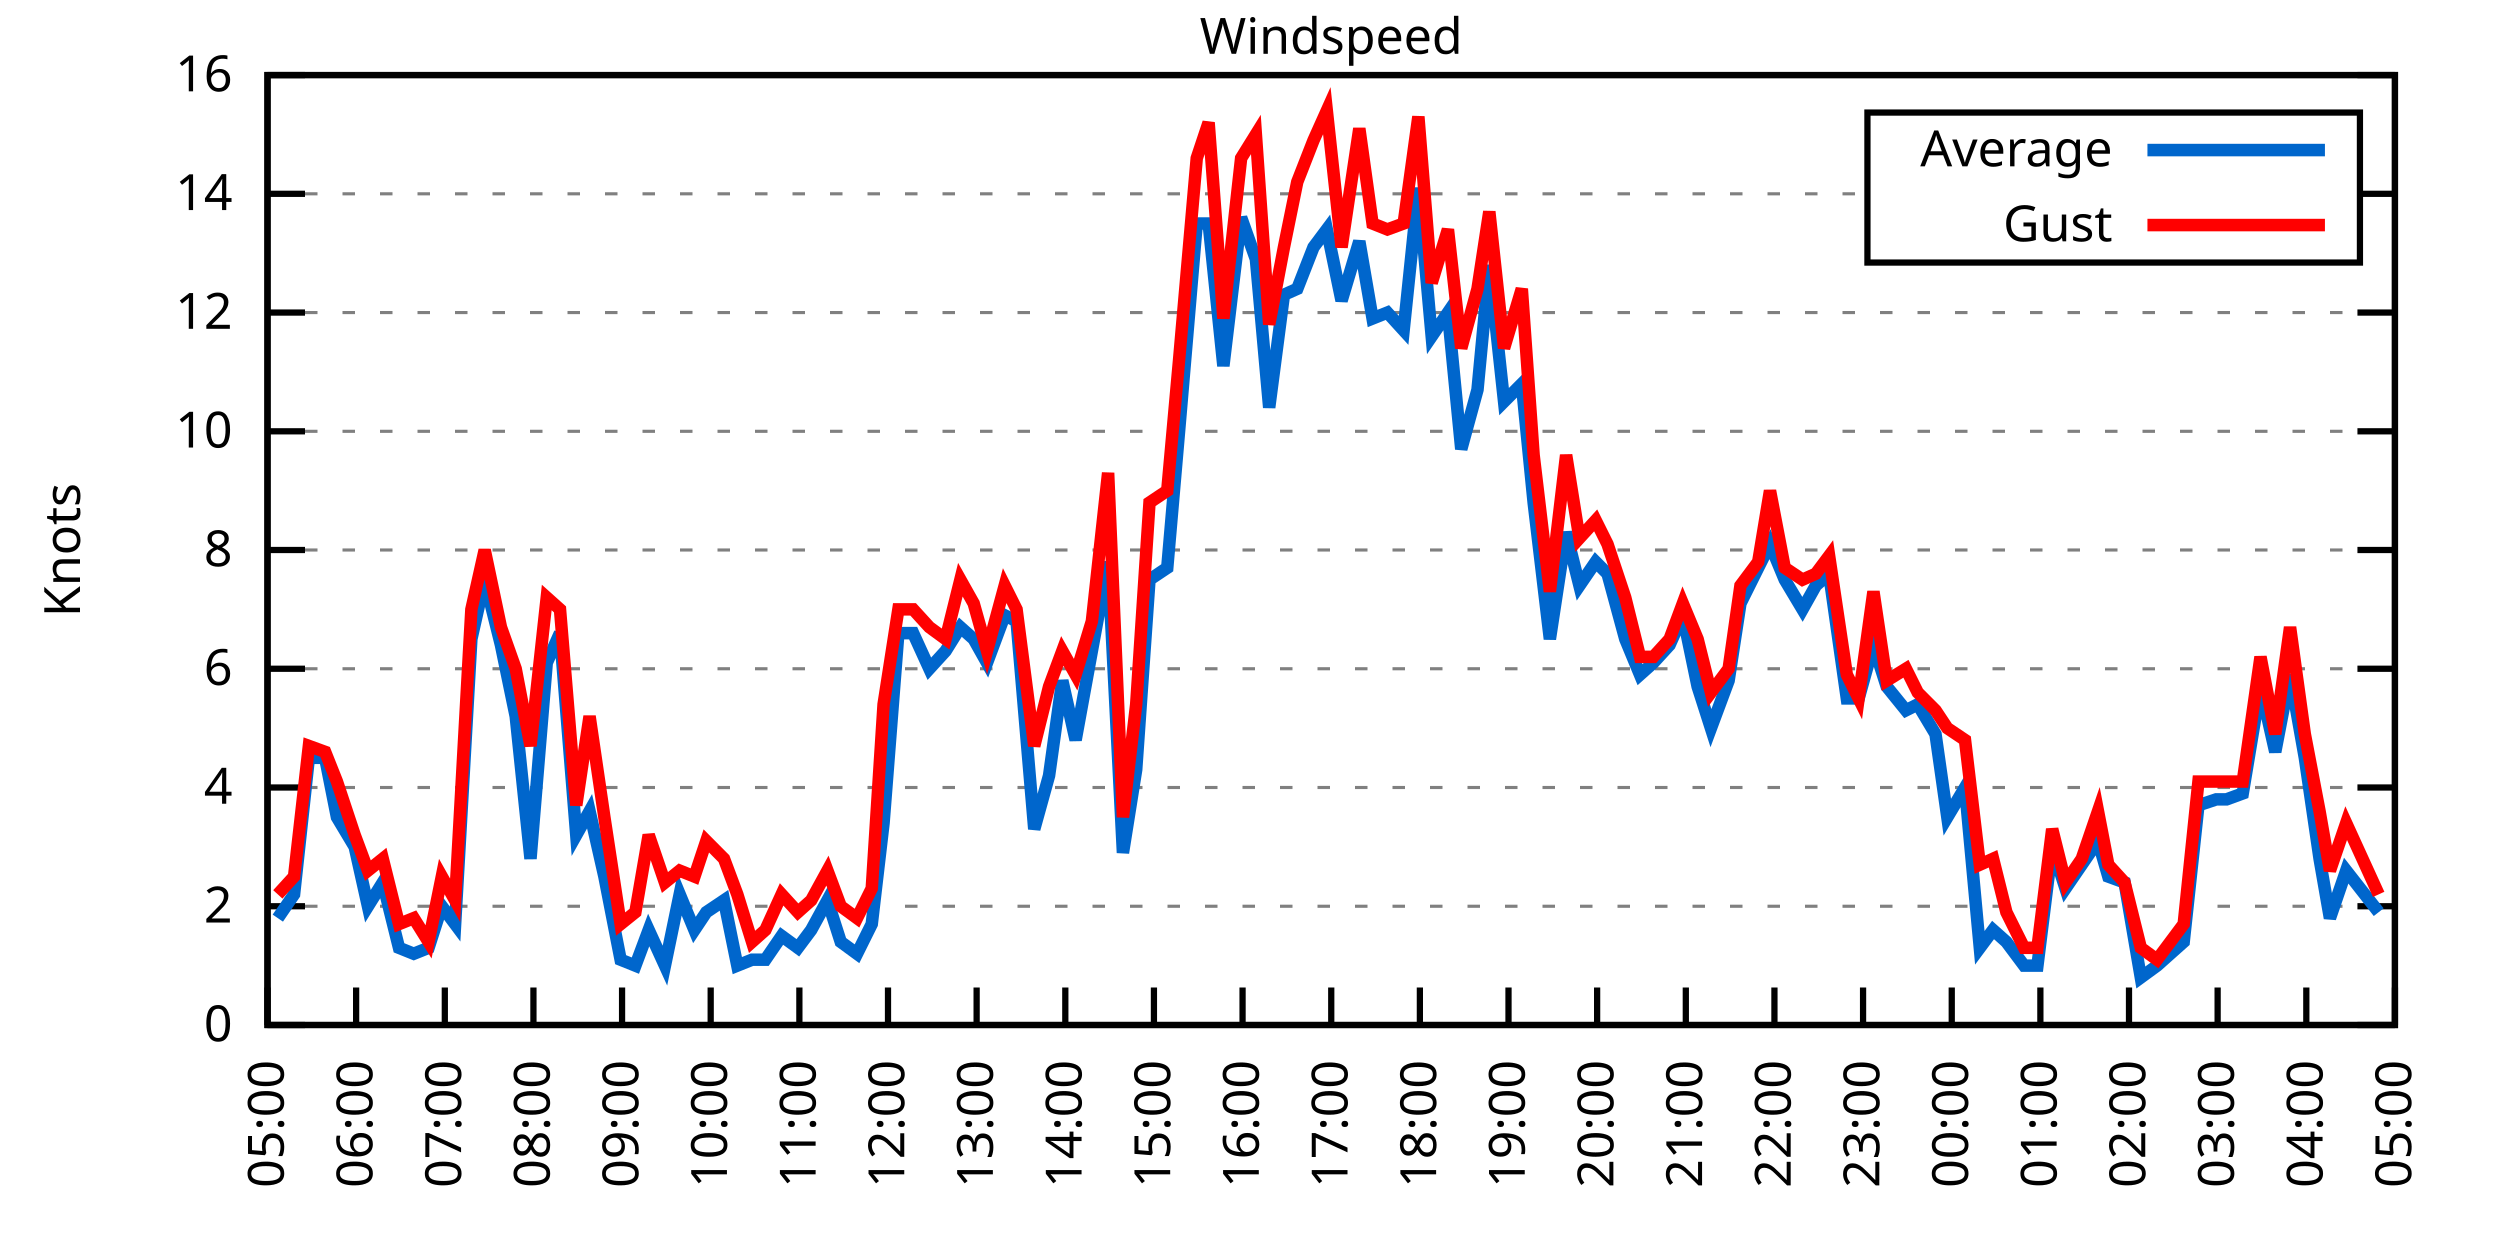
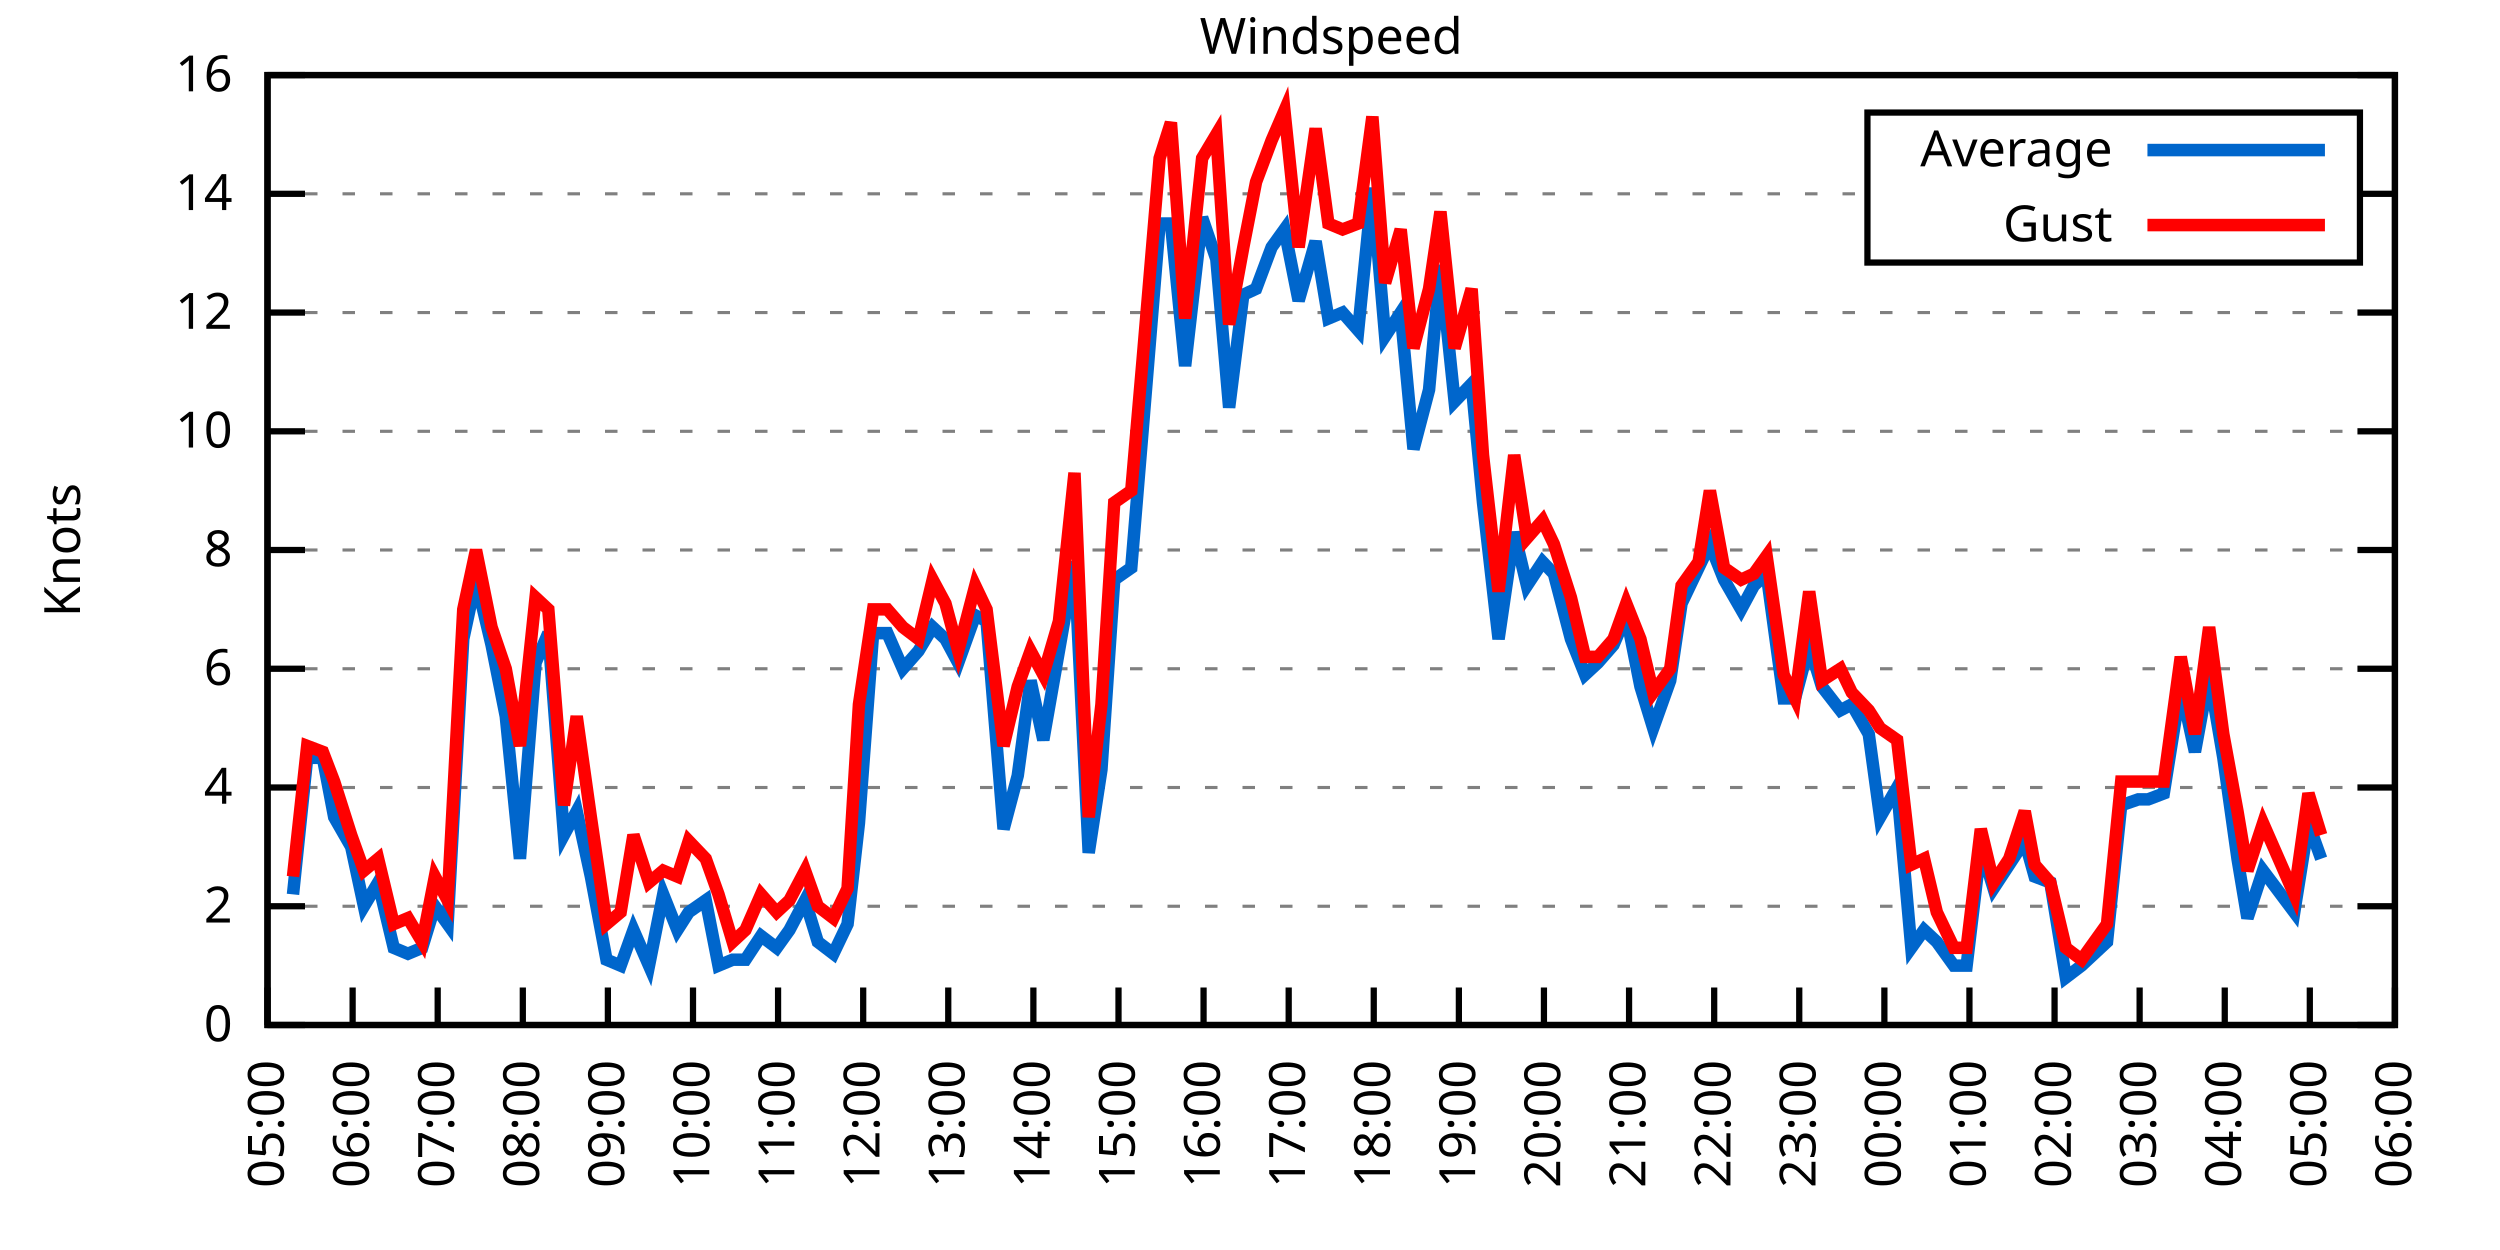
<svg xmlns="http://www.w3.org/2000/svg" xmlns:xlink="http://www.w3.org/1999/xlink" width="400" height="200" viewBox="0 0 400 200">
  <g id="gnuplot_canvas">
    <rect x="0" y="0" width="400" height="200" fill="none" />
    <defs>
      <circle id="gpDot" r="0.5" stroke-width="0.5" stroke="currentColor" />
      <path id="gpPt0" stroke-width="0.333" stroke="currentColor" d="M-1,0 h2 M0,-1 v2" />
      <path id="gpPt1" stroke-width="0.333" stroke="currentColor" d="M-1,-1 L1,1 M1,-1 L-1,1" />
      <path id="gpPt2" stroke-width="0.333" stroke="currentColor" d="M-1,0 L1,0 M0,-1 L0,1 M-1,-1 L1,1 M-1,1 L1,-1" />
      <rect id="gpPt3" stroke-width="0.333" stroke="currentColor" x="-1" y="-1" width="2" height="2" />
      <rect id="gpPt4" stroke-width="0.333" stroke="currentColor" fill="currentColor" x="-1" y="-1" width="2" height="2" />
      <circle id="gpPt5" stroke-width="0.333" stroke="currentColor" cx="0" cy="0" r="1" />
      <use xlink:href="#gpPt5" id="gpPt6" fill="currentColor" stroke="none" />
      <path id="gpPt7" stroke-width="0.333" stroke="currentColor" d="M0,-1.33 L-1.33,0.67 L1.33,0.67 z" />
      <use xlink:href="#gpPt7" id="gpPt8" fill="currentColor" stroke="none" />
      <use xlink:href="#gpPt7" id="gpPt9" stroke="currentColor" transform="rotate(180)" />
      <use xlink:href="#gpPt9" id="gpPt10" fill="currentColor" stroke="none" />
      <use xlink:href="#gpPt3" id="gpPt11" stroke="currentColor" transform="rotate(45)" />
      <use xlink:href="#gpPt11" id="gpPt12" fill="currentColor" stroke="none" />
      <path id="gpPt13" stroke-width="0.333" stroke="currentColor" d="M0,1.330 L1.265,0.411 L0.782,-1.067 L-0.782,-1.076 L-1.265,0.411 z" />
      <use xlink:href="#gpPt13" id="gpPt14" fill="currentColor" stroke="none" />
      <filter id="textbox" filterUnits="objectBoundingBox" x="0" y="0" height="1" width="1">
        <feFlood flood-color="white" flood-opacity="1" result="bgnd" />
        <feComposite in="SourceGraphic" in2="bgnd" operator="atop" />
      </filter>
      <filter id="greybox" filterUnits="objectBoundingBox" x="0" y="0" height="1" width="1">
        <feFlood flood-color="lightgrey" flood-opacity="1" result="grey" />
        <feComposite in="SourceGraphic" in2="grey" operator="atop" />
      </filter>
    </defs>
    <g fill="none" color="white" stroke="currentColor" stroke-width="1.00" stroke-linecap="butt" stroke-linejoin="miter">
</g>
    <g fill="none" color="black" stroke="currentColor" stroke-width="1.00" stroke-linecap="butt" stroke-linejoin="miter">
      <g stroke="none" shape-rendering="crispEdges">
        <polygon fill="rgb(255, 255, 255)" points="42.80,164.00 383.18,164.00 383.18,12.02 42.80,12.02 " />
      </g>
    </g>
    <g fill="none" color="black" stroke="currentColor" stroke-width="1.00" stroke-linecap="butt" stroke-linejoin="miter">
</g>
    <g fill="none" color="black" stroke="black" stroke-width="0.50" stroke-linecap="butt" stroke-linejoin="miter">
</g>
    <g fill="none" color="gray" stroke="currentColor" stroke-width="0.50" stroke-linecap="butt" stroke-linejoin="miter">
      <path stroke="gray" stroke-dasharray="2,4" class="gridline" d="M42.80,164.00 L383.19,164.00  " />
    </g>
    <g fill="none" color="gray" stroke="gray" stroke-width="1.00" stroke-linecap="butt" stroke-linejoin="miter">
</g>
    <g fill="none" color="black" stroke="currentColor" stroke-width="1.00" stroke-linecap="butt" stroke-linejoin="miter">
      <path stroke="black" d="M42.80,164.00 L48.80,164.00 M383.19,164.00 L377.19,164.00  " />
      <g transform="translate(37.20,166.60)" stroke="none" fill="black" font-family="Sans" font-size="8.00" text-anchor="end">
        <text>
          <tspan font-family="Sans"> 0</tspan>
        </text>
      </g>
    </g>
    <g fill="none" color="black" stroke="currentColor" stroke-width="1.00" stroke-linecap="butt" stroke-linejoin="miter">
</g>
    <g fill="none" color="black" stroke="black" stroke-width="0.50" stroke-linecap="butt" stroke-linejoin="miter">
</g>
    <g fill="none" color="gray" stroke="currentColor" stroke-width="0.50" stroke-linecap="butt" stroke-linejoin="miter">
      <path stroke="gray" stroke-dasharray="2,4" class="gridline" d="M42.80,145.00 L383.19,145.00  " />
    </g>
    <g fill="none" color="gray" stroke="gray" stroke-width="1.00" stroke-linecap="butt" stroke-linejoin="miter">
</g>
    <g fill="none" color="black" stroke="currentColor" stroke-width="1.00" stroke-linecap="butt" stroke-linejoin="miter">
      <path stroke="black" d="M42.80,145.00 L48.80,145.00 M383.19,145.00 L377.19,145.00  " />
      <g transform="translate(37.20,147.60)" stroke="none" fill="black" font-family="Sans" font-size="8.00" text-anchor="end">
        <text>
          <tspan font-family="Sans"> 2</tspan>
        </text>
      </g>
    </g>
    <g fill="none" color="black" stroke="currentColor" stroke-width="1.00" stroke-linecap="butt" stroke-linejoin="miter">
</g>
    <g fill="none" color="black" stroke="black" stroke-width="0.50" stroke-linecap="butt" stroke-linejoin="miter">
</g>
    <g fill="none" color="gray" stroke="currentColor" stroke-width="0.50" stroke-linecap="butt" stroke-linejoin="miter">
      <path stroke="gray" stroke-dasharray="2,4" class="gridline" d="M42.80,126.00 L383.19,126.00  " />
    </g>
    <g fill="none" color="gray" stroke="gray" stroke-width="1.00" stroke-linecap="butt" stroke-linejoin="miter">
</g>
    <g fill="none" color="black" stroke="currentColor" stroke-width="1.00" stroke-linecap="butt" stroke-linejoin="miter">
      <path stroke="black" d="M42.80,126.00 L48.80,126.00 M383.19,126.00 L377.19,126.00  " />
      <g transform="translate(37.20,128.60)" stroke="none" fill="black" font-family="Sans" font-size="8.00" text-anchor="end">
        <text>
          <tspan font-family="Sans"> 4</tspan>
        </text>
      </g>
    </g>
    <g fill="none" color="black" stroke="currentColor" stroke-width="1.00" stroke-linecap="butt" stroke-linejoin="miter">
</g>
    <g fill="none" color="black" stroke="black" stroke-width="0.50" stroke-linecap="butt" stroke-linejoin="miter">
</g>
    <g fill="none" color="gray" stroke="currentColor" stroke-width="0.50" stroke-linecap="butt" stroke-linejoin="miter">
      <path stroke="gray" stroke-dasharray="2,4" class="gridline" d="M42.80,107.00 L383.19,107.00  " />
    </g>
    <g fill="none" color="gray" stroke="gray" stroke-width="1.00" stroke-linecap="butt" stroke-linejoin="miter">
</g>
    <g fill="none" color="black" stroke="currentColor" stroke-width="1.00" stroke-linecap="butt" stroke-linejoin="miter">
      <path stroke="black" d="M42.80,107.00 L48.80,107.00 M383.19,107.00 L377.19,107.00  " />
      <g transform="translate(37.20,109.60)" stroke="none" fill="black" font-family="Sans" font-size="8.00" text-anchor="end">
        <text>
          <tspan font-family="Sans"> 6</tspan>
        </text>
      </g>
    </g>
    <g fill="none" color="black" stroke="currentColor" stroke-width="1.00" stroke-linecap="butt" stroke-linejoin="miter">
</g>
    <g fill="none" color="black" stroke="black" stroke-width="0.50" stroke-linecap="butt" stroke-linejoin="miter">
</g>
    <g fill="none" color="gray" stroke="currentColor" stroke-width="0.50" stroke-linecap="butt" stroke-linejoin="miter">
      <path stroke="gray" stroke-dasharray="2,4" class="gridline" d="M42.80,88.00 L383.19,88.00  " />
    </g>
    <g fill="none" color="gray" stroke="gray" stroke-width="1.00" stroke-linecap="butt" stroke-linejoin="miter">
</g>
    <g fill="none" color="black" stroke="currentColor" stroke-width="1.00" stroke-linecap="butt" stroke-linejoin="miter">
      <path stroke="black" d="M42.80,88.00 L48.80,88.00 M383.19,88.00 L377.19,88.00  " />
      <g transform="translate(37.20,90.60)" stroke="none" fill="black" font-family="Sans" font-size="8.00" text-anchor="end">
        <text>
          <tspan font-family="Sans"> 8</tspan>
        </text>
      </g>
    </g>
    <g fill="none" color="black" stroke="currentColor" stroke-width="1.00" stroke-linecap="butt" stroke-linejoin="miter">
</g>
    <g fill="none" color="black" stroke="black" stroke-width="0.50" stroke-linecap="butt" stroke-linejoin="miter">
</g>
    <g fill="none" color="gray" stroke="currentColor" stroke-width="0.50" stroke-linecap="butt" stroke-linejoin="miter">
      <path stroke="gray" stroke-dasharray="2,4" class="gridline" d="M42.80,69.01 L383.19,69.01  " />
    </g>
    <g fill="none" color="gray" stroke="gray" stroke-width="1.00" stroke-linecap="butt" stroke-linejoin="miter">
</g>
    <g fill="none" color="black" stroke="currentColor" stroke-width="1.00" stroke-linecap="butt" stroke-linejoin="miter">
      <path stroke="black" d="M42.80,69.01 L48.80,69.01 M383.19,69.01 L377.19,69.01  " />
      <g transform="translate(37.20,71.61)" stroke="none" fill="black" font-family="Sans" font-size="8.00" text-anchor="end">
        <text>
          <tspan font-family="Sans"> 10</tspan>
        </text>
      </g>
    </g>
    <g fill="none" color="black" stroke="currentColor" stroke-width="1.00" stroke-linecap="butt" stroke-linejoin="miter">
</g>
    <g fill="none" color="black" stroke="black" stroke-width="0.50" stroke-linecap="butt" stroke-linejoin="miter">
</g>
    <g fill="none" color="gray" stroke="currentColor" stroke-width="0.50" stroke-linecap="butt" stroke-linejoin="miter">
      <path stroke="gray" stroke-dasharray="2,4" class="gridline" d="M42.80,50.01 L383.19,50.01  " />
    </g>
    <g fill="none" color="gray" stroke="gray" stroke-width="1.00" stroke-linecap="butt" stroke-linejoin="miter">
</g>
    <g fill="none" color="black" stroke="currentColor" stroke-width="1.00" stroke-linecap="butt" stroke-linejoin="miter">
      <path stroke="black" d="M42.80,50.01 L48.80,50.01 M383.19,50.01 L377.19,50.01  " />
      <g transform="translate(37.20,52.61)" stroke="none" fill="black" font-family="Sans" font-size="8.00" text-anchor="end">
        <text>
          <tspan font-family="Sans"> 12</tspan>
        </text>
      </g>
    </g>
    <g fill="none" color="black" stroke="currentColor" stroke-width="1.00" stroke-linecap="butt" stroke-linejoin="miter">
</g>
    <g fill="none" color="black" stroke="black" stroke-width="0.50" stroke-linecap="butt" stroke-linejoin="miter">
</g>
    <g fill="none" color="gray" stroke="currentColor" stroke-width="0.50" stroke-linecap="butt" stroke-linejoin="miter">
      <path stroke="gray" stroke-dasharray="2,4" class="gridline" d="M42.80,31.01 L298.79,31.01 M377.59,31.01 L383.19,31.01  " />
    </g>
    <g fill="none" color="gray" stroke="gray" stroke-width="1.00" stroke-linecap="butt" stroke-linejoin="miter">
</g>
    <g fill="none" color="black" stroke="currentColor" stroke-width="1.00" stroke-linecap="butt" stroke-linejoin="miter">
      <path stroke="black" d="M42.80,31.01 L48.80,31.01 M383.19,31.01 L377.19,31.01  " />
      <g transform="translate(37.20,33.61)" stroke="none" fill="black" font-family="Sans" font-size="8.00" text-anchor="end">
        <text>
          <tspan font-family="Sans"> 14</tspan>
        </text>
      </g>
    </g>
    <g fill="none" color="black" stroke="currentColor" stroke-width="1.00" stroke-linecap="butt" stroke-linejoin="miter">
</g>
    <g fill="none" color="black" stroke="black" stroke-width="0.50" stroke-linecap="butt" stroke-linejoin="miter">
</g>
    <g fill="none" color="gray" stroke="currentColor" stroke-width="0.50" stroke-linecap="butt" stroke-linejoin="miter">
      <path stroke="gray" stroke-dasharray="2,4" class="gridline" d="M42.80,12.01 L383.19,12.01  " />
    </g>
    <g fill="none" color="gray" stroke="gray" stroke-width="1.00" stroke-linecap="butt" stroke-linejoin="miter">
</g>
    <g fill="none" color="black" stroke="currentColor" stroke-width="1.00" stroke-linecap="butt" stroke-linejoin="miter">
      <path stroke="black" d="M42.80,12.01 L48.80,12.01 M383.19,12.01 L377.19,12.01  " />
      <g transform="translate(37.20,14.61)" stroke="none" fill="black" font-family="Sans" font-size="8.00" text-anchor="end">
        <text>
          <tspan font-family="Sans"> 16</tspan>
        </text>
      </g>
    </g>
    <g fill="none" color="black" stroke="currentColor" stroke-width="1.00" stroke-linecap="butt" stroke-linejoin="miter">
      <path stroke="black" d="M42.80,164.00 L42.80,158.00  " />
      <g transform="translate(45.40,169.60) rotate(270.00)" stroke="none" fill="black" font-family="Sans" font-size="8.00" text-anchor="end">
        <text>
          <tspan font-family="Sans">05:00</tspan>
        </text>
      </g>
    </g>
    <g fill="none" color="black" stroke="currentColor" stroke-width="1.00" stroke-linecap="butt" stroke-linejoin="miter">
-       <path stroke="black" d="M56.98,164.00 L56.98,158.00  " />
-       <g transform="translate(59.58,169.60) rotate(270.00)" stroke="none" fill="black" font-family="Sans" font-size="8.00" text-anchor="end">
+       <path stroke="black" d="M56.42,164.00 L56.42,158.00  " />
+       <g transform="translate(59.02,169.60) rotate(270.00)" stroke="none" fill="black" font-family="Sans" font-size="8.00" text-anchor="end">
        <text>
          <tspan font-family="Sans">06:00</tspan>
        </text>
      </g>
    </g>
    <g fill="none" color="black" stroke="currentColor" stroke-width="1.00" stroke-linecap="butt" stroke-linejoin="miter">
-       <path stroke="black" d="M71.17,164.00 L71.17,158.00  " />
-       <g transform="translate(73.77,169.60) rotate(270.00)" stroke="none" fill="black" font-family="Sans" font-size="8.00" text-anchor="end">
+       <path stroke="black" d="M70.03,164.00 L70.03,158.00  " />
+       <g transform="translate(72.63,169.60) rotate(270.00)" stroke="none" fill="black" font-family="Sans" font-size="8.00" text-anchor="end">
        <text>
          <tspan font-family="Sans">07:00</tspan>
        </text>
      </g>
    </g>
    <g fill="none" color="black" stroke="currentColor" stroke-width="1.00" stroke-linecap="butt" stroke-linejoin="miter">
-       <path stroke="black" d="M85.35,164.00 L85.35,158.00  " />
-       <g transform="translate(87.95,169.60) rotate(270.00)" stroke="none" fill="black" font-family="Sans" font-size="8.00" text-anchor="end">
+       <path stroke="black" d="M83.65,164.00 L83.65,158.00  " />
+       <g transform="translate(86.25,169.60) rotate(270.00)" stroke="none" fill="black" font-family="Sans" font-size="8.00" text-anchor="end">
        <text>
          <tspan font-family="Sans">08:00</tspan>
        </text>
      </g>
    </g>
    <g fill="none" color="black" stroke="currentColor" stroke-width="1.00" stroke-linecap="butt" stroke-linejoin="miter">
-       <path stroke="black" d="M99.53,164.00 L99.53,158.00  " />
-       <g transform="translate(102.13,169.60) rotate(270.00)" stroke="none" fill="black" font-family="Sans" font-size="8.00" text-anchor="end">
+       <path stroke="black" d="M97.26,164.00 L97.26,158.00  " />
+       <g transform="translate(99.86,169.60) rotate(270.00)" stroke="none" fill="black" font-family="Sans" font-size="8.00" text-anchor="end">
        <text>
          <tspan font-family="Sans">09:00</tspan>
        </text>
      </g>
    </g>
    <g fill="none" color="black" stroke="currentColor" stroke-width="1.00" stroke-linecap="butt" stroke-linejoin="miter">
-       <path stroke="black" d="M113.71,164.00 L113.71,158.00  " />
-       <g transform="translate(116.31,169.60) rotate(270.00)" stroke="none" fill="black" font-family="Sans" font-size="8.00" text-anchor="end">
+       <path stroke="black" d="M110.88,164.00 L110.88,158.00  " />
+       <g transform="translate(113.48,169.60) rotate(270.00)" stroke="none" fill="black" font-family="Sans" font-size="8.00" text-anchor="end">
        <text>
          <tspan font-family="Sans">10:00</tspan>
        </text>
      </g>
    </g>
    <g fill="none" color="black" stroke="currentColor" stroke-width="1.00" stroke-linecap="butt" stroke-linejoin="miter">
-       <path stroke="black" d="M127.90,164.00 L127.90,158.00  " />
-       <g transform="translate(130.50,169.60) rotate(270.00)" stroke="none" fill="black" font-family="Sans" font-size="8.00" text-anchor="end">
+       <path stroke="black" d="M124.49,164.00 L124.49,158.00  " />
+       <g transform="translate(127.09,169.60) rotate(270.00)" stroke="none" fill="black" font-family="Sans" font-size="8.00" text-anchor="end">
        <text>
          <tspan font-family="Sans">11:00</tspan>
        </text>
      </g>
    </g>
    <g fill="none" color="black" stroke="currentColor" stroke-width="1.00" stroke-linecap="butt" stroke-linejoin="miter">
-       <path stroke="black" d="M142.08,164.00 L142.08,158.00  " />
-       <g transform="translate(144.68,169.60) rotate(270.00)" stroke="none" fill="black" font-family="Sans" font-size="8.00" text-anchor="end">
+       <path stroke="black" d="M138.11,164.00 L138.11,158.00  " />
+       <g transform="translate(140.71,169.60) rotate(270.00)" stroke="none" fill="black" font-family="Sans" font-size="8.00" text-anchor="end">
        <text>
          <tspan font-family="Sans">12:00</tspan>
        </text>
      </g>
    </g>
    <g fill="none" color="black" stroke="currentColor" stroke-width="1.00" stroke-linecap="butt" stroke-linejoin="miter">
-       <path stroke="black" d="M156.26,164.00 L156.26,158.00  " />
-       <g transform="translate(158.86,169.60) rotate(270.00)" stroke="none" fill="black" font-family="Sans" font-size="8.00" text-anchor="end">
+       <path stroke="black" d="M151.72,164.00 L151.72,158.00  " />
+       <g transform="translate(154.32,169.60) rotate(270.00)" stroke="none" fill="black" font-family="Sans" font-size="8.00" text-anchor="end">
        <text>
          <tspan font-family="Sans">13:00</tspan>
        </text>
      </g>
    </g>
    <g fill="none" color="black" stroke="currentColor" stroke-width="1.00" stroke-linecap="butt" stroke-linejoin="miter">
-       <path stroke="black" d="M170.45,164.00 L170.45,158.00  " />
-       <g transform="translate(173.05,169.60) rotate(270.00)" stroke="none" fill="black" font-family="Sans" font-size="8.00" text-anchor="end">
+       <path stroke="black" d="M165.34,164.00 L165.34,158.00  " />
+       <g transform="translate(167.94,169.60) rotate(270.00)" stroke="none" fill="black" font-family="Sans" font-size="8.00" text-anchor="end">
        <text>
          <tspan font-family="Sans">14:00</tspan>
        </text>
      </g>
    </g>
    <g fill="none" color="black" stroke="currentColor" stroke-width="1.00" stroke-linecap="butt" stroke-linejoin="miter">
-       <path stroke="black" d="M184.63,164.00 L184.63,158.00  " />
-       <g transform="translate(187.23,169.60) rotate(270.00)" stroke="none" fill="black" font-family="Sans" font-size="8.00" text-anchor="end">
+       <path stroke="black" d="M178.96,164.00 L178.96,158.00  " />
+       <g transform="translate(181.56,169.60) rotate(270.00)" stroke="none" fill="black" font-family="Sans" font-size="8.00" text-anchor="end">
        <text>
          <tspan font-family="Sans">15:00</tspan>
        </text>
      </g>
    </g>
    <g fill="none" color="black" stroke="currentColor" stroke-width="1.00" stroke-linecap="butt" stroke-linejoin="miter">
-       <path stroke="black" d="M198.81,164.00 L198.81,158.00  " />
-       <g transform="translate(201.41,169.60) rotate(270.00)" stroke="none" fill="black" font-family="Sans" font-size="8.00" text-anchor="end">
+       <path stroke="black" d="M192.57,164.00 L192.57,158.00  " />
+       <g transform="translate(195.17,169.60) rotate(270.00)" stroke="none" fill="black" font-family="Sans" font-size="8.00" text-anchor="end">
        <text>
          <tspan font-family="Sans">16:00</tspan>
        </text>
      </g>
    </g>
    <g fill="none" color="black" stroke="currentColor" stroke-width="1.00" stroke-linecap="butt" stroke-linejoin="miter">
-       <path stroke="black" d="M213.00,164.00 L213.00,158.00  " />
-       <g transform="translate(215.60,169.60) rotate(270.00)" stroke="none" fill="black" font-family="Sans" font-size="8.00" text-anchor="end">
+       <path stroke="black" d="M206.19,164.00 L206.19,158.00  " />
+       <g transform="translate(208.79,169.60) rotate(270.00)" stroke="none" fill="black" font-family="Sans" font-size="8.00" text-anchor="end">
        <text>
          <tspan font-family="Sans">17:00</tspan>
        </text>
      </g>
    </g>
    <g fill="none" color="black" stroke="currentColor" stroke-width="1.00" stroke-linecap="butt" stroke-linejoin="miter">
-       <path stroke="black" d="M227.18,164.00 L227.18,158.00  " />
-       <g transform="translate(229.78,169.60) rotate(270.00)" stroke="none" fill="black" font-family="Sans" font-size="8.00" text-anchor="end">
+       <path stroke="black" d="M219.80,164.00 L219.80,158.00  " />
+       <g transform="translate(222.40,169.60) rotate(270.00)" stroke="none" fill="black" font-family="Sans" font-size="8.00" text-anchor="end">
        <text>
          <tspan font-family="Sans">18:00</tspan>
        </text>
      </g>
    </g>
    <g fill="none" color="black" stroke="currentColor" stroke-width="1.00" stroke-linecap="butt" stroke-linejoin="miter">
-       <path stroke="black" d="M241.36,164.00 L241.36,158.00  " />
-       <g transform="translate(243.96,169.60) rotate(270.00)" stroke="none" fill="black" font-family="Sans" font-size="8.00" text-anchor="end">
+       <path stroke="black" d="M233.42,164.00 L233.42,158.00  " />
+       <g transform="translate(236.02,169.60) rotate(270.00)" stroke="none" fill="black" font-family="Sans" font-size="8.00" text-anchor="end">
        <text>
          <tspan font-family="Sans">19:00</tspan>
        </text>
      </g>
    </g>
    <g fill="none" color="black" stroke="currentColor" stroke-width="1.00" stroke-linecap="butt" stroke-linejoin="miter">
-       <path stroke="black" d="M255.54,164.00 L255.54,158.00  " />
-       <g transform="translate(258.14,169.60) rotate(270.00)" stroke="none" fill="black" font-family="Sans" font-size="8.00" text-anchor="end">
+       <path stroke="black" d="M247.03,164.00 L247.03,158.00  " />
+       <g transform="translate(249.63,169.60) rotate(270.00)" stroke="none" fill="black" font-family="Sans" font-size="8.00" text-anchor="end">
        <text>
          <tspan font-family="Sans">20:00</tspan>
        </text>
      </g>
    </g>
    <g fill="none" color="black" stroke="currentColor" stroke-width="1.00" stroke-linecap="butt" stroke-linejoin="miter">
-       <path stroke="black" d="M269.73,164.00 L269.73,158.00  " />
-       <g transform="translate(272.33,169.60) rotate(270.00)" stroke="none" fill="black" font-family="Sans" font-size="8.00" text-anchor="end">
+       <path stroke="black" d="M260.65,164.00 L260.65,158.00  " />
+       <g transform="translate(263.25,169.60) rotate(270.00)" stroke="none" fill="black" font-family="Sans" font-size="8.00" text-anchor="end">
        <text>
          <tspan font-family="Sans">21:00</tspan>
        </text>
      </g>
    </g>
    <g fill="none" color="black" stroke="currentColor" stroke-width="1.00" stroke-linecap="butt" stroke-linejoin="miter">
-       <path stroke="black" d="M283.91,164.00 L283.91,158.00  " />
-       <g transform="translate(286.51,169.60) rotate(270.00)" stroke="none" fill="black" font-family="Sans" font-size="8.00" text-anchor="end">
+       <path stroke="black" d="M274.27,164.00 L274.27,158.00  " />
+       <g transform="translate(276.87,169.60) rotate(270.00)" stroke="none" fill="black" font-family="Sans" font-size="8.00" text-anchor="end">
        <text>
          <tspan font-family="Sans">22:00</tspan>
        </text>
      </g>
    </g>
    <g fill="none" color="black" stroke="currentColor" stroke-width="1.00" stroke-linecap="butt" stroke-linejoin="miter">
-       <path stroke="black" d="M298.09,164.00 L298.09,158.00  " />
-       <g transform="translate(300.69,169.60) rotate(270.00)" stroke="none" fill="black" font-family="Sans" font-size="8.00" text-anchor="end">
+       <path stroke="black" d="M287.88,164.00 L287.88,158.00  " />
+       <g transform="translate(290.48,169.60) rotate(270.00)" stroke="none" fill="black" font-family="Sans" font-size="8.00" text-anchor="end">
        <text>
          <tspan font-family="Sans">23:00</tspan>
        </text>
      </g>
    </g>
    <g fill="none" color="black" stroke="currentColor" stroke-width="1.00" stroke-linecap="butt" stroke-linejoin="miter">
-       <path stroke="black" d="M312.28,164.00 L312.28,158.00  " />
-       <g transform="translate(314.88,169.60) rotate(270.00)" stroke="none" fill="black" font-family="Sans" font-size="8.00" text-anchor="end">
+       <path stroke="black" d="M301.50,164.00 L301.50,158.00  " />
+       <g transform="translate(304.10,169.60) rotate(270.00)" stroke="none" fill="black" font-family="Sans" font-size="8.00" text-anchor="end">
        <text>
          <tspan font-family="Sans">00:00</tspan>
        </text>
      </g>
    </g>
    <g fill="none" color="black" stroke="currentColor" stroke-width="1.00" stroke-linecap="butt" stroke-linejoin="miter">
-       <path stroke="black" d="M326.46,164.00 L326.46,158.00  " />
-       <g transform="translate(329.06,169.60) rotate(270.00)" stroke="none" fill="black" font-family="Sans" font-size="8.00" text-anchor="end">
+       <path stroke="black" d="M315.11,164.00 L315.11,158.00  " />
+       <g transform="translate(317.71,169.60) rotate(270.00)" stroke="none" fill="black" font-family="Sans" font-size="8.00" text-anchor="end">
        <text>
          <tspan font-family="Sans">01:00</tspan>
        </text>
      </g>
    </g>
    <g fill="none" color="black" stroke="currentColor" stroke-width="1.00" stroke-linecap="butt" stroke-linejoin="miter">
-       <path stroke="black" d="M340.64,164.00 L340.64,158.00  " />
-       <g transform="translate(343.24,169.60) rotate(270.00)" stroke="none" fill="black" font-family="Sans" font-size="8.00" text-anchor="end">
+       <path stroke="black" d="M328.73,164.00 L328.73,158.00  " />
+       <g transform="translate(331.33,169.60) rotate(270.00)" stroke="none" fill="black" font-family="Sans" font-size="8.00" text-anchor="end">
        <text>
          <tspan font-family="Sans">02:00</tspan>
        </text>
      </g>
    </g>
    <g fill="none" color="black" stroke="currentColor" stroke-width="1.00" stroke-linecap="butt" stroke-linejoin="miter">
-       <path stroke="black" d="M354.82,164.00 L354.82,158.00  " />
-       <g transform="translate(357.42,169.60) rotate(270.00)" stroke="none" fill="black" font-family="Sans" font-size="8.00" text-anchor="end">
+       <path stroke="black" d="M342.34,164.00 L342.34,158.00  " />
+       <g transform="translate(344.94,169.60) rotate(270.00)" stroke="none" fill="black" font-family="Sans" font-size="8.00" text-anchor="end">
        <text>
          <tspan font-family="Sans">03:00</tspan>
        </text>
      </g>
    </g>
    <g fill="none" color="black" stroke="currentColor" stroke-width="1.00" stroke-linecap="butt" stroke-linejoin="miter">
-       <path stroke="black" d="M369.01,164.00 L369.01,158.00  " />
-       <g transform="translate(371.61,169.60) rotate(270.00)" stroke="none" fill="black" font-family="Sans" font-size="8.00" text-anchor="end">
+       <path stroke="black" d="M355.96,164.00 L355.96,158.00  " />
+       <g transform="translate(358.56,169.60) rotate(270.00)" stroke="none" fill="black" font-family="Sans" font-size="8.00" text-anchor="end">
        <text>
          <tspan font-family="Sans">04:00</tspan>
+         </text>
+       </g>
+     </g>
+     <g fill="none" color="black" stroke="currentColor" stroke-width="1.00" stroke-linecap="butt" stroke-linejoin="miter">
+       <path stroke="black" d="M369.57,164.00 L369.57,158.00  " />
+       <g transform="translate(372.17,169.60) rotate(270.00)" stroke="none" fill="black" font-family="Sans" font-size="8.00" text-anchor="end">
+         <text>
+           <tspan font-family="Sans">05:00</tspan>
        </text>
      </g>
    </g>
    <g fill="none" color="black" stroke="currentColor" stroke-width="1.00" stroke-linecap="butt" stroke-linejoin="miter">
      <path stroke="black" d="M383.19,164.00 L383.19,158.00  " />
      <g transform="translate(385.79,169.60) rotate(270.00)" stroke="none" fill="black" font-family="Sans" font-size="8.00" text-anchor="end">
        <text>
-           <tspan font-family="Sans">05:00</tspan>
+           <tspan font-family="Sans">06:00</tspan>
        </text>
      </g>
    </g>
    <g fill="none" color="black" stroke="currentColor" stroke-width="1.00" stroke-linecap="butt" stroke-linejoin="miter">
</g>
    <g fill="none" color="black" stroke="currentColor" stroke-width="1.00" stroke-linecap="butt" stroke-linejoin="miter">
      <path stroke="black" d="M42.80,12.01 L42.80,164.00 L383.19,164.00 L383.19,12.01 L42.80,12.01 Z  " />
    </g>
    <g fill="none" color="black" stroke="currentColor" stroke-width="1.00" stroke-linecap="butt" stroke-linejoin="miter">
</g>
    <g fill="none" color="black" stroke="currentColor" stroke-width="1.00" stroke-linecap="butt" stroke-linejoin="miter">
      <path stroke="black" d="M298.79,42.01 L298.79,18.01 L377.59,18.01 L377.59,42.01 L298.79,42.01 Z  " />
    </g>
    <g id="Windspeed_plot_1">
      <g fill="none" color="white" stroke="black" stroke-width="2.00" stroke-linecap="butt" stroke-linejoin="miter">
</g>
      <g fill="none" color="black" stroke="currentColor" stroke-width="2.00" stroke-linecap="butt" stroke-linejoin="miter">
        <g transform="translate(337.99,26.61)" stroke="none" fill="black" font-family="Sans" font-size="8.00" text-anchor="end">
          <text>
            <tspan font-family="Sans">Average</tspan>
          </text>
        </g>
      </g>
      <g fill="none" color="black" stroke="currentColor" stroke-width="2.00" stroke-linecap="butt" stroke-linejoin="miter">
-         <path stroke="rgb(  0, 102, 204)" d="M343.59,24.01 L371.99,24.01 M44.45,146.90 L47.05,143.10 L49.42,121.25 L52.02,121.25 L53.91,130.75 L56.75,135.50   L58.87,145.00 L61.24,141.20 L63.84,151.65 L66.20,152.60 L68.57,151.65 L70.69,145.00 L72.82,147.85 L75.42,102.25   L77.55,92.75 L80.15,103.20 L82.51,114.60 L84.88,137.40 L87.48,106.05 L89.60,101.30 L92.20,133.60 L94.33,129.80   L96.70,140.25 L99.30,153.55 L101.66,154.50 L103.79,148.80 L106.39,154.50 L108.75,143.10 L111.11,148.80 L113.01,145.95   L115.84,144.05 L117.97,154.50 L120.33,153.55 L122.46,153.55 L125.06,149.75 L127.66,151.65 L129.79,148.80 L132.39,144.05   L134.52,150.70 L137.12,152.60 L139.48,147.85 L141.37,131.70 L143.74,101.30 L146.10,101.30 L148.70,107.00 L151.30,104.15   L153.66,100.35 L155.79,102.25 L157.92,106.05 L160.75,98.45 L162.65,99.40 L165.48,132.65 L167.85,124.10 L169.97,108.90   L172.10,118.40 L174.70,104.15 L177.30,89.90 L179.67,136.45 L181.79,123.15 L183.92,92.75 L186.76,90.85 L188.65,69.01   L191.48,35.76 L193.38,35.76 L195.74,58.56 L198.58,34.81 L200.94,41.46 L203.07,65.21 L205.43,47.16 L207.56,46.21   L210.16,39.56 L212.29,36.71 L214.65,48.11 L217.49,38.61 L219.61,50.96 L221.98,50.01 L224.58,52.86 L226.94,30.06   L229.07,53.81 L231.67,50.01 L233.80,71.86 L236.40,62.36 L238.29,42.41 L240.65,64.26 L243.49,61.41 L245.38,80.41   L247.98,102.25 L250.58,85.16 L252.71,93.70 L255.31,89.90 L257.20,91.80 L260.04,102.25 L262.40,107.95 L264.53,106.05   L267.13,103.20 L269.25,98.45 L271.62,109.85 L273.75,116.50 L276.58,108.90 L278.47,96.55 L281.31,90.85 L283.20,87.06   L285.56,92.75 L288.40,97.50 L290.53,93.70 L292.66,91.80 L295.49,111.75 L297.38,111.75 L299.75,103.20 L301.87,109.85   L304.95,113.65 L306.84,112.70 L309.68,117.45 L311.57,130.75 L314.40,126.00 L316.77,151.65 L318.89,148.80 L321.02,150.70   L323.86,154.50 L325.99,154.50 L328.35,135.50 L330.48,142.15 L333.08,138.35 L335.68,134.55 L337.33,140.25 L339.93,141.20   L342.53,156.40 L345.13,154.50 L349.39,150.70 L351.75,128.85 L354.59,127.90 L356.24,127.90 L358.84,126.95 L361.68,109.85   L364.04,120.30 L366.41,107.95 L368.77,121.25 L371.13,137.40 L372.79,146.90 L375.39,139.30 L380.59,145.95  " />
+         <path stroke="rgb(  0, 102, 204)" d="M343.59,24.01 L371.99,24.01 M46.88,143.10 L49.15,121.25 L51.65,121.25 L53.47,130.75 L56.19,135.50 L58.23,145.00   L60.50,141.20 L63.00,151.65 L65.27,152.60 L67.54,151.65 L69.58,145.00 L71.62,147.85 L74.12,102.25 L76.16,92.75   L78.65,103.20 L80.92,114.60 L83.19,137.40 L85.69,106.05 L87.73,101.30 L90.23,133.60 L92.27,129.80 L94.54,140.25   L97.04,153.55 L99.30,154.50 L101.35,148.80 L103.84,154.50 L106.11,143.10 L108.38,148.80 L110.20,145.95 L112.92,144.05   L114.96,154.50 L117.23,153.55 L119.27,153.55 L121.77,149.75 L124.27,151.65 L126.31,148.80 L128.81,144.05 L130.85,150.70   L133.34,152.60 L135.61,147.85 L137.43,131.70 L139.70,101.30 L141.97,101.30 L144.46,107.00 L146.96,104.15 L149.23,100.35   L151.27,102.25 L153.31,106.05 L156.04,98.45 L157.85,99.40 L160.57,132.65 L162.84,124.10 L164.89,108.90 L166.93,118.40   L169.43,104.15 L171.92,89.90 L174.19,136.45 L176.23,123.15 L178.28,92.75 L181.00,90.85 L182.81,69.01 L185.54,35.76   L187.35,35.76 L189.62,58.56 L192.34,34.81 L194.61,41.46 L196.66,65.21 L198.93,47.16 L200.97,46.21 L203.46,39.56   L205.51,36.71 L207.78,48.11 L210.50,38.61 L212.54,50.96 L214.81,50.01 L217.31,52.86 L219.58,30.06 L221.62,53.81   L224.11,50.01 L226.16,71.86 L228.65,62.36 L230.47,42.41 L232.74,64.26 L235.46,61.41 L237.28,80.41 L239.77,102.25   L242.27,85.16 L244.31,93.70 L246.81,89.90 L248.62,91.80 L251.35,102.25 L253.61,107.95 L255.66,106.05 L258.15,103.20   L260.20,98.45 L262.47,109.85 L264.51,116.50 L267.23,108.90 L269.05,96.55 L271.77,90.85 L273.58,87.06 L275.85,92.75   L278.58,97.50 L280.62,93.70 L282.66,91.80 L285.38,111.75 L287.20,111.75 L289.47,103.20 L291.51,109.85 L294.46,113.65   L296.28,112.70 L299.00,117.45 L300.82,130.75 L303.54,126.00 L305.81,151.65 L307.85,148.80 L309.89,150.70 L312.62,154.50   L314.66,154.50 L316.93,135.50 L318.97,142.15 L321.47,138.35 L323.96,134.55 L325.55,140.25 L328.05,141.20 L330.54,156.40   L333.04,154.50 L337.12,150.70 L339.39,128.85 L342.12,127.90 L343.70,127.90 L346.20,126.95 L348.92,109.85 L351.19,120.30   L353.46,107.95 L355.73,121.25 L358.00,137.40 L359.59,146.90 L362.09,139.30 L367.08,145.95 L369.35,131.70 L371.39,137.40    " />
      </g>
    </g>
    <g id="Windspeed_plot_2">
      <g fill="none" color="black" stroke="currentColor" stroke-width="2.00" stroke-linecap="butt" stroke-linejoin="miter">
        <g transform="translate(337.99,38.61)" stroke="none" fill="black" font-family="Sans" font-size="8.00" text-anchor="end">
          <text>
            <tspan font-family="Sans">Gust</tspan>
          </text>
        </g>
      </g>
      <g fill="none" color="black" stroke="currentColor" stroke-width="2.00" stroke-linecap="butt" stroke-linejoin="miter">
-         <path stroke="rgb(255,   0,   0)" d="M343.59,36.01 L371.99,36.01 M44.45,143.10 L47.05,140.25 L49.42,119.35 L52.02,120.30 L53.91,125.05 L56.75,133.60   L58.87,139.30 L61.24,137.40 L63.84,147.85 L66.20,146.90 L68.57,150.70 L70.69,140.25 L72.82,144.05 L75.42,97.50   L77.55,88.00 L80.15,100.35 L82.51,107.00 L84.88,119.35 L87.48,95.60 L89.60,97.50 L92.20,128.85 L94.33,114.60   L96.70,130.75 L99.30,147.85 L101.66,145.95 L103.79,133.60 L106.39,141.20 L108.75,139.30 L111.11,140.25 L113.01,134.55   L115.84,137.40 L117.97,143.10 L120.33,150.70 L122.46,148.80 L125.06,143.10 L127.66,145.95 L129.79,144.05 L132.39,139.30   L134.52,145.00 L137.12,146.90 L139.48,142.15 L141.37,112.70 L143.74,97.50 L146.10,97.50 L148.70,100.35 L151.30,102.25   L153.66,92.75 L155.79,96.55 L157.92,104.15 L160.75,93.70 L162.65,97.50 L165.48,119.35 L167.85,109.85 L169.97,104.15   L172.10,107.95 L174.70,99.40 L177.30,75.66 L179.67,130.75 L181.79,112.70 L183.92,80.41 L186.76,78.51 L188.65,57.61   L191.48,25.31 L193.38,19.61 L195.74,50.96 L198.58,25.31 L200.94,21.51 L203.07,51.91 L205.43,39.56 L207.56,29.11   L210.16,22.46 L212.29,17.71 L214.65,39.56 L217.49,20.56 L219.61,35.76 L221.98,36.71 L224.58,35.76 L226.94,18.66   L229.07,45.26 L231.67,36.71 L233.80,55.71 L236.40,46.21 L238.29,33.86 L240.65,55.71 L243.49,46.21 L245.38,72.81   L247.98,94.65 L250.58,72.81 L252.71,86.11 L255.31,83.26 L257.20,87.06 L260.04,95.60 L262.40,105.10 L264.53,105.10   L267.13,102.25 L269.25,96.55 L271.62,102.25 L273.75,110.80 L276.58,107.00 L278.47,93.70 L281.31,89.90 L283.20,78.51   L285.56,90.85 L288.40,92.75 L290.53,91.80 L292.66,88.95 L295.49,107.95 L297.38,111.75 L299.75,94.65 L301.87,108.90   L304.95,107.00 L306.84,110.80 L309.68,113.65 L311.57,116.50 L314.40,118.40 L316.77,138.35 L318.89,137.40 L321.02,145.95   L323.86,151.65 L325.99,151.65 L328.35,132.65 L330.48,141.20 L333.08,137.40 L335.68,129.80 L337.33,138.35 L339.93,141.20   L342.53,151.65 L345.13,153.55 L349.39,147.85 L351.75,125.05 L354.59,125.05 L356.24,125.05 L358.84,125.05 L361.68,105.10   L364.04,117.45 L366.41,100.35 L368.77,117.45 L371.13,129.80 L372.79,139.30 L375.39,131.70 L380.59,143.10  " />
+         <path stroke="rgb(255,   0,   0)" d="M343.59,36.01 L371.99,36.01 M46.88,140.25 L49.15,119.35 L51.65,120.30 L53.47,125.05 L56.19,133.60 L58.23,139.30   L60.50,137.40 L63.00,147.85 L65.27,146.90 L67.54,150.70 L69.58,140.25 L71.62,144.05 L74.12,97.50 L76.16,88.00   L78.65,100.35 L80.92,107.00 L83.19,119.35 L85.69,95.60 L87.73,97.50 L90.23,128.85 L92.27,114.60 L94.54,130.75   L97.04,147.85 L99.30,145.95 L101.35,133.60 L103.84,141.20 L106.11,139.30 L108.38,140.25 L110.20,134.55 L112.92,137.40   L114.96,143.10 L117.23,150.70 L119.27,148.80 L121.77,143.10 L124.27,145.95 L126.31,144.05 L128.81,139.30 L130.85,145.00   L133.34,146.90 L135.61,142.15 L137.43,112.70 L139.70,97.50 L141.97,97.50 L144.46,100.35 L146.96,102.25 L149.23,92.75   L151.27,96.55 L153.31,104.15 L156.04,93.70 L157.85,97.50 L160.57,119.35 L162.84,109.85 L164.89,104.15 L166.93,107.95   L169.43,99.40 L171.92,75.66 L174.19,130.75 L176.23,112.70 L178.28,80.41 L181.00,78.51 L182.81,57.61 L185.54,25.31   L187.35,19.61 L189.62,50.96 L192.34,25.31 L194.61,21.51 L196.66,51.91 L198.93,39.56 L200.97,29.11 L203.46,22.46   L205.51,17.71 L207.78,39.56 L210.50,20.56 L212.54,35.76 L214.81,36.71 L217.31,35.76 L219.58,18.66 L221.62,45.26   L224.11,36.71 L226.16,55.71 L228.65,46.21 L230.47,33.86 L232.74,55.71 L235.46,46.21 L237.28,72.81 L239.77,94.65   L242.27,72.81 L244.31,86.11 L246.81,83.26 L248.62,87.06 L251.35,95.60 L253.61,105.10 L255.66,105.10 L258.15,102.25   L260.20,96.55 L262.47,102.25 L264.51,110.80 L267.23,107.00 L269.05,93.70 L271.77,89.90 L273.58,78.51 L275.85,90.85   L278.58,92.75 L280.62,91.80 L282.66,88.95 L285.38,107.95 L287.20,111.75 L289.47,94.65 L291.51,108.90 L294.46,107.00   L296.28,110.80 L299.00,113.65 L300.82,116.50 L303.54,118.40 L305.81,138.35 L307.85,137.40 L309.89,145.95 L312.62,151.65   L314.66,151.65 L316.93,132.65 L318.97,141.20 L321.47,137.40 L323.96,129.80 L325.55,138.35 L328.05,141.20 L330.54,151.65   L333.04,153.55 L337.12,147.85 L339.39,125.05 L342.12,125.05 L343.70,125.05 L346.20,125.05 L348.92,105.10 L351.19,117.45   L353.46,100.35 L355.73,117.45 L358.00,129.80 L359.59,139.30 L362.09,131.70 L367.08,143.10 L369.35,126.95 L371.39,133.60    " />
      </g>
    </g>
    <g fill="none" color="black" stroke="currentColor" stroke-width="2.00" stroke-linecap="butt" stroke-linejoin="miter">
</g>
    <g fill="none" color="black" stroke="black" stroke-width="1.00" stroke-linecap="butt" stroke-linejoin="miter">
</g>
    <g fill="none" color="black" stroke="currentColor" stroke-width="1.00" stroke-linecap="butt" stroke-linejoin="miter">
      <path stroke="black" d="M42.80,12.01 L42.80,164.00 L383.19,164.00 L383.19,12.01 L42.80,12.01 Z  " />
      <g transform="translate(12.80,88.01) rotate(270.00)" stroke="none" fill="black" font-family="Sans" font-size="8.00" text-anchor="middle">
        <text>
          <tspan font-family="Sans">Knots</tspan>
        </text>
      </g>
    </g>
    <g fill="none" color="black" stroke="currentColor" stroke-width="1.00" stroke-linecap="butt" stroke-linejoin="miter">
</g>
    <g fill="none" color="black" stroke="currentColor" stroke-width="1.00" stroke-linecap="butt" stroke-linejoin="miter">
      <g transform="translate(212.99,8.61)" stroke="none" fill="black" font-family="Sans" font-size="8.00" text-anchor="middle">
        <text>
          <tspan font-family="Sans">Windspeed</tspan>
        </text>
      </g>
    </g>
    <g fill="none" color="black" stroke="currentColor" stroke-width="1.00" stroke-linecap="butt" stroke-linejoin="miter">
</g>
  </g>
</svg>
